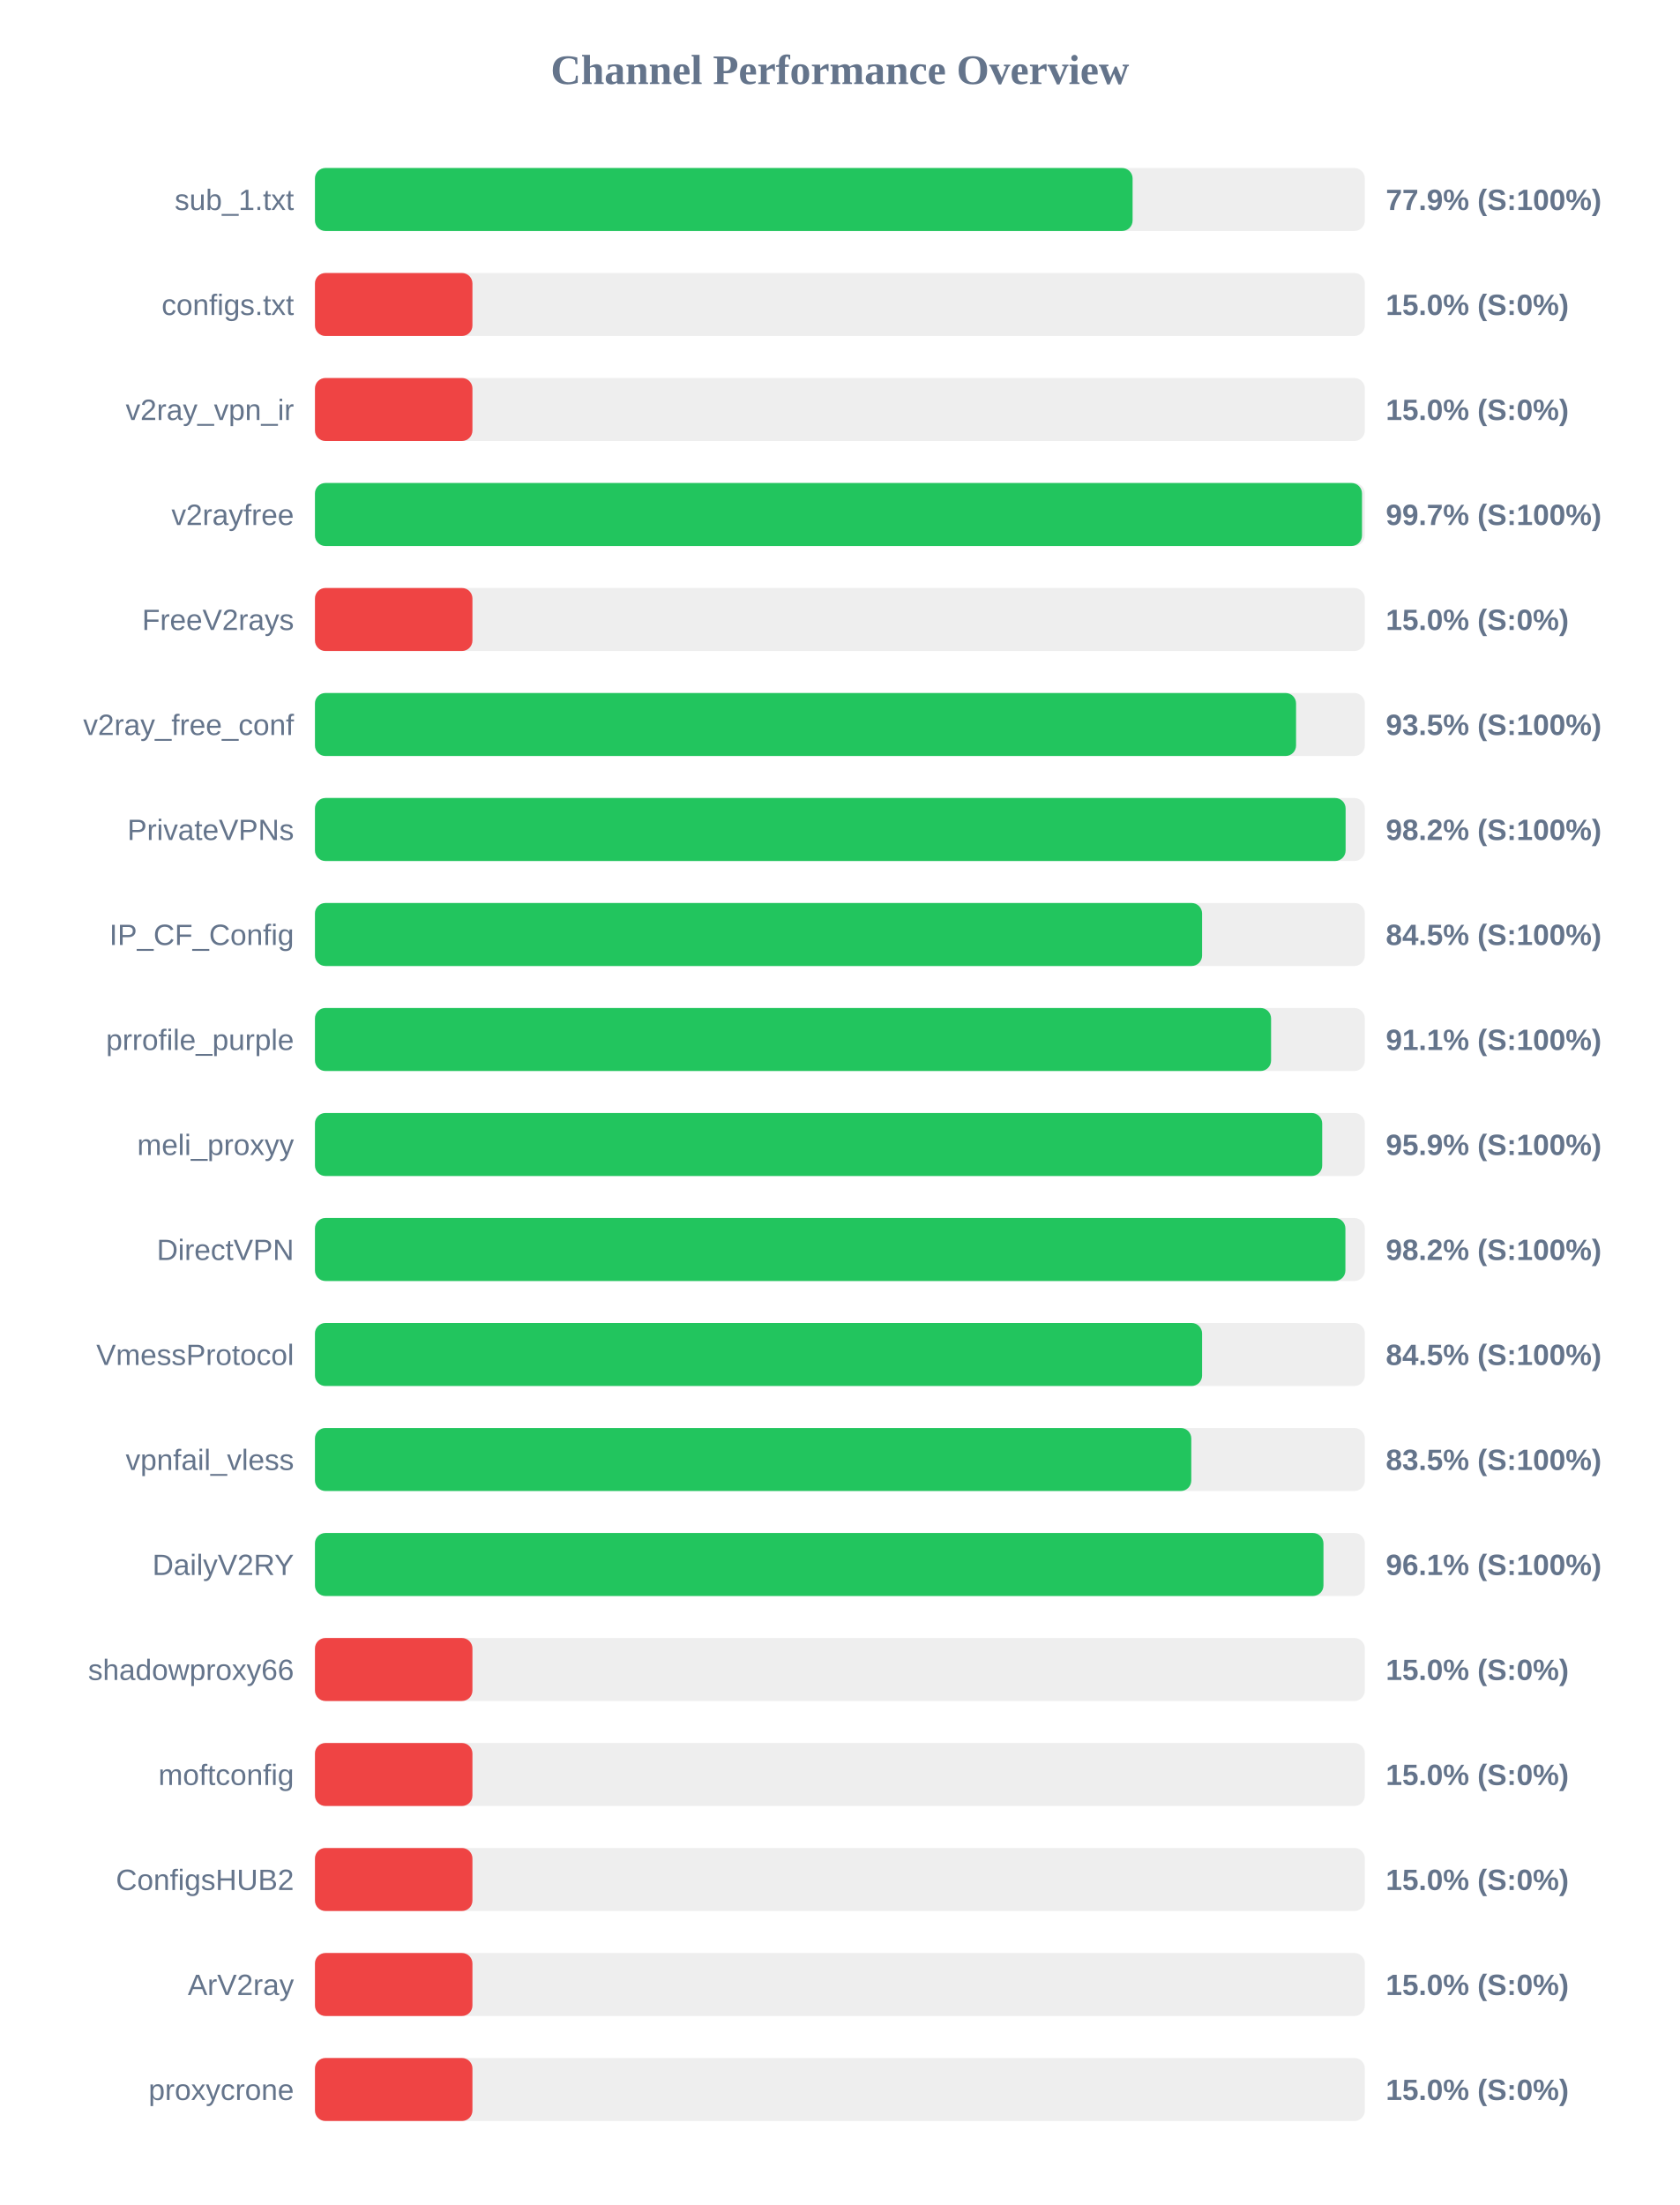
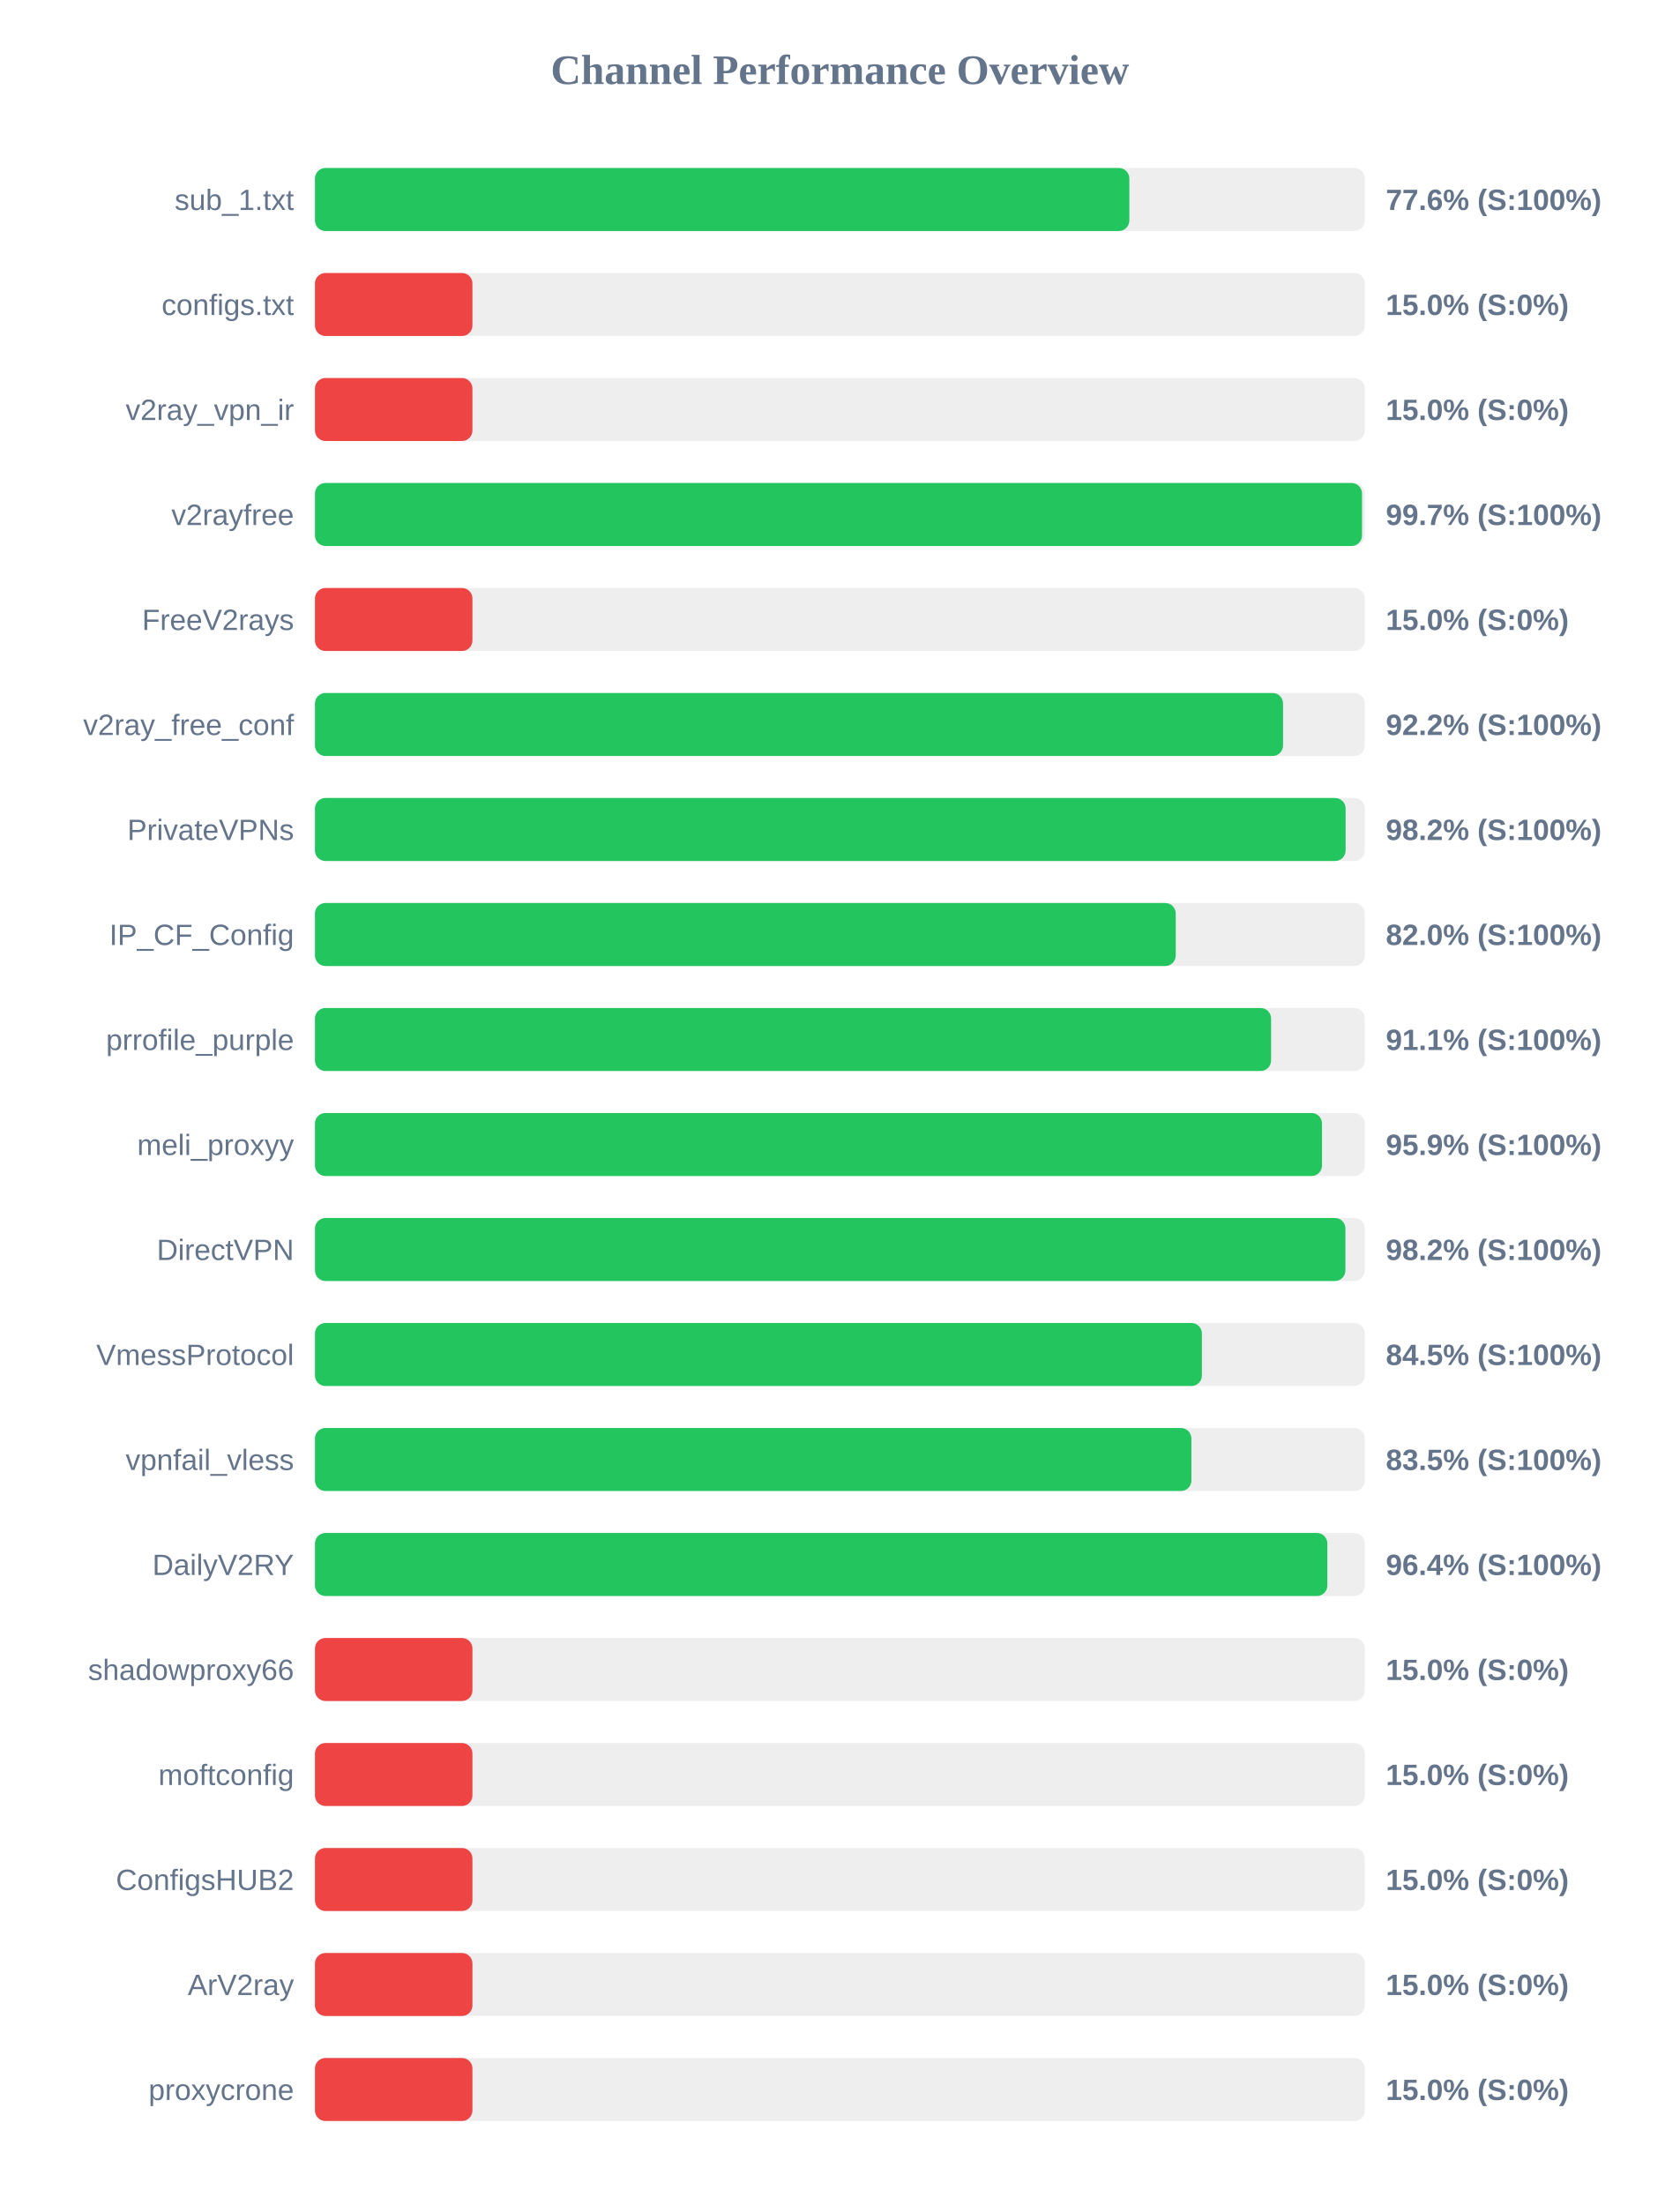
<svg xmlns="http://www.w3.org/2000/svg" width="800" height="1050" version="1.1">
  <style>
        .row { font: 14px Arial; fill: #64748b; }
        .score { font: bold 14px Arial; fill: #64748b; }
    </style>
  <text x="400" y="40" text-anchor="middle" font-size="20px" font-weight="bold" fill="#64748b">Channel Performance Overview</text>
  <rect x="150" y="80" width="500" height="30" fill="#eee" rx="5" />
-   <rect x="150" y="80" width="389.4" height="30" fill="#22c55e" rx="5" />
+   <rect x="150" y="80" width="387.85" height="30" fill="#22c55e" rx="5" />
  <text x="140" y="100" text-anchor="end" class="row">sub_1.txt</text>
-   <text x="660" y="100" text-anchor="start" class="score">77.9% (S:100%)</text>
+   <text x="660" y="100" text-anchor="start" class="score">77.6% (S:100%)</text>
  <rect x="150" y="130" width="500" height="30" fill="#eee" rx="5" />
  <rect x="150" y="130" width="75.0" height="30" fill="#ef4444" rx="5" />
  <text x="140" y="150" text-anchor="end" class="row">configs.txt</text>
  <text x="660" y="150" text-anchor="start" class="score">15.0% (S:0%)</text>
  <rect x="150" y="180" width="500" height="30" fill="#eee" rx="5" />
  <rect x="150" y="180" width="75.0" height="30" fill="#ef4444" rx="5" />
  <text x="140" y="200" text-anchor="end" class="row">v2ray_vpn_ir</text>
  <text x="660" y="200" text-anchor="start" class="score">15.0% (S:0%)</text>
  <rect x="150" y="230" width="500" height="30" fill="#eee" rx="5" />
  <rect x="150" y="230" width="498.65" height="30" fill="#22c55e" rx="5" />
  <text x="140" y="250" text-anchor="end" class="row">v2rayfree</text>
  <text x="660" y="250" text-anchor="start" class="score">99.7% (S:100%)</text>
  <rect x="150" y="280" width="500" height="30" fill="#eee" rx="5" />
  <rect x="150" y="280" width="75.0" height="30" fill="#ef4444" rx="5" />
  <text x="140" y="300" text-anchor="end" class="row">FreeV2rays</text>
  <text x="660" y="300" text-anchor="start" class="score">15.0% (S:0%)</text>
  <rect x="150" y="330" width="500" height="30" fill="#eee" rx="5" />
-   <rect x="150" y="330" width="467.25" height="30" fill="#22c55e" rx="5" />
+   <rect x="150" y="330" width="461.05" height="30" fill="#22c55e" rx="5" />
  <text x="140" y="350" text-anchor="end" class="row">v2ray_free_conf</text>
-   <text x="660" y="350" text-anchor="start" class="score">93.5% (S:100%)</text>
+   <text x="660" y="350" text-anchor="start" class="score">92.2% (S:100%)</text>
  <rect x="150" y="380" width="500" height="30" fill="#eee" rx="5" />
  <rect x="150" y="380" width="490.85" height="30" fill="#22c55e" rx="5" />
  <text x="140" y="400" text-anchor="end" class="row">PrivateVPNs</text>
  <text x="660" y="400" text-anchor="start" class="score">98.2% (S:100%)</text>
  <rect x="150" y="430" width="500" height="30" fill="#eee" rx="5" />
-   <rect x="150" y="430" width="422.5" height="30" fill="#22c55e" rx="5" />
+   <rect x="150" y="430" width="409.95" height="30" fill="#22c55e" rx="5" />
  <text x="140" y="450" text-anchor="end" class="row">IP_CF_Config</text>
-   <text x="660" y="450" text-anchor="start" class="score">84.5% (S:100%)</text>
+   <text x="660" y="450" text-anchor="start" class="score">82.0% (S:100%)</text>
  <rect x="150" y="480" width="500" height="30" fill="#eee" rx="5" />
  <rect x="150" y="480" width="455.35" height="30" fill="#22c55e" rx="5" />
  <text x="140" y="500" text-anchor="end" class="row">prrofile_purple</text>
  <text x="660" y="500" text-anchor="start" class="score">91.1% (S:100%)</text>
  <rect x="150" y="530" width="500" height="30" fill="#eee" rx="5" />
-   <rect x="150" y="530" width="479.7" height="30" fill="#22c55e" rx="5" />
+   <rect x="150" y="530" width="479.6" height="30" fill="#22c55e" rx="5" />
  <text x="140" y="550" text-anchor="end" class="row">meli_proxyy</text>
  <text x="660" y="550" text-anchor="start" class="score">95.9% (S:100%)</text>
  <rect x="150" y="580" width="500" height="30" fill="#eee" rx="5" />
  <rect x="150" y="580" width="490.75" height="30" fill="#22c55e" rx="5" />
  <text x="140" y="600" text-anchor="end" class="row">DirectVPN</text>
  <text x="660" y="600" text-anchor="start" class="score">98.2% (S:100%)</text>
  <rect x="150" y="630" width="500" height="30" fill="#eee" rx="5" />
-   <rect x="150" y="630" width="422.5" height="30" fill="#22c55e" rx="5" />
+   <rect x="150" y="630" width="422.4" height="30" fill="#22c55e" rx="5" />
  <text x="140" y="650" text-anchor="end" class="row">VmessProtocol</text>
  <text x="660" y="650" text-anchor="start" class="score">84.5% (S:100%)</text>
  <rect x="150" y="680" width="500" height="30" fill="#eee" rx="5" />
-   <rect x="150" y="680" width="417.35" height="30" fill="#22c55e" rx="5" />
+   <rect x="150" y="680" width="417.4" height="30" fill="#22c55e" rx="5" />
  <text x="140" y="700" text-anchor="end" class="row">vpnfail_vless</text>
  <text x="660" y="700" text-anchor="start" class="score">83.5% (S:100%)</text>
  <rect x="150" y="730" width="500" height="30" fill="#eee" rx="5" />
-   <rect x="150" y="730" width="480.3" height="30" fill="#22c55e" rx="5" />
+   <rect x="150" y="730" width="482.15" height="30" fill="#22c55e" rx="5" />
  <text x="140" y="750" text-anchor="end" class="row">DailyV2RY</text>
-   <text x="660" y="750" text-anchor="start" class="score">96.1% (S:100%)</text>
+   <text x="660" y="750" text-anchor="start" class="score">96.4% (S:100%)</text>
  <rect x="150" y="780" width="500" height="30" fill="#eee" rx="5" />
  <rect x="150" y="780" width="75.0" height="30" fill="#ef4444" rx="5" />
  <text x="140" y="800" text-anchor="end" class="row">shadowproxy66</text>
  <text x="660" y="800" text-anchor="start" class="score">15.0% (S:0%)</text>
  <rect x="150" y="830" width="500" height="30" fill="#eee" rx="5" />
  <rect x="150" y="830" width="75.0" height="30" fill="#ef4444" rx="5" />
  <text x="140" y="850" text-anchor="end" class="row">moftconfig</text>
  <text x="660" y="850" text-anchor="start" class="score">15.0% (S:0%)</text>
  <rect x="150" y="880" width="500" height="30" fill="#eee" rx="5" />
  <rect x="150" y="880" width="75.0" height="30" fill="#ef4444" rx="5" />
  <text x="140" y="900" text-anchor="end" class="row">ConfigsHUB2</text>
  <text x="660" y="900" text-anchor="start" class="score">15.0% (S:0%)</text>
  <rect x="150" y="930" width="500" height="30" fill="#eee" rx="5" />
  <rect x="150" y="930" width="75.0" height="30" fill="#ef4444" rx="5" />
  <text x="140" y="950" text-anchor="end" class="row">ArV2ray</text>
  <text x="660" y="950" text-anchor="start" class="score">15.0% (S:0%)</text>
  <rect x="150" y="980" width="500" height="30" fill="#eee" rx="5" />
  <rect x="150" y="980" width="75.0" height="30" fill="#ef4444" rx="5" />
  <text x="140" y="1000" text-anchor="end" class="row">proxycrone</text>
  <text x="660" y="1000" text-anchor="start" class="score">15.0% (S:0%)</text>
</svg>
